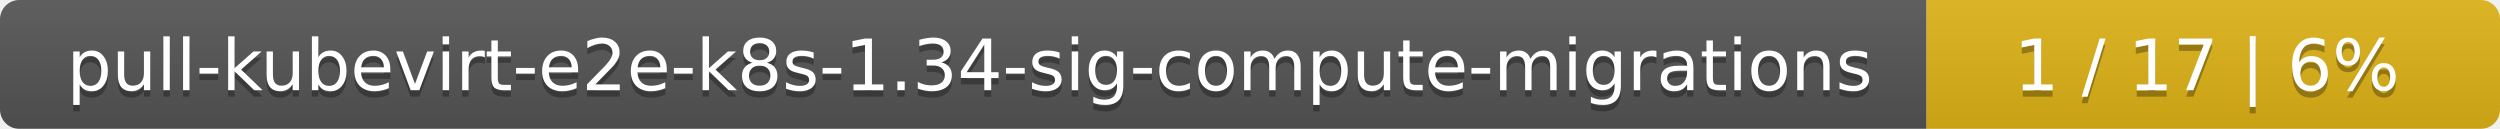
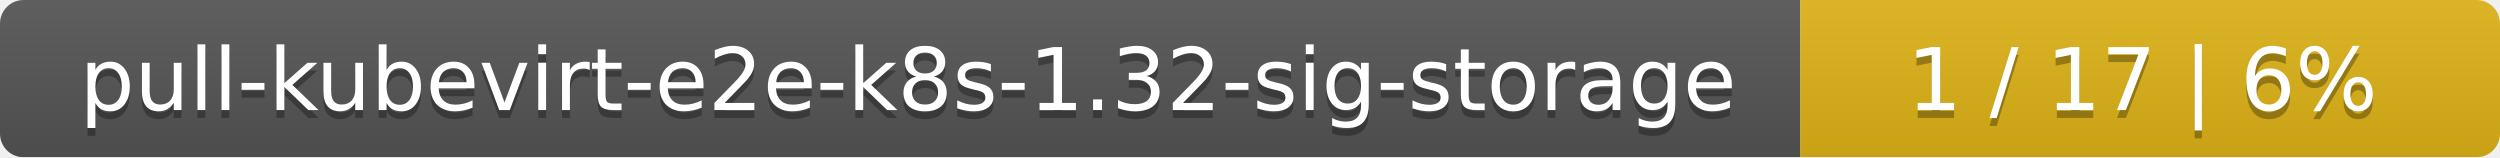
- <svg xmlns="http://www.w3.org/2000/svg" width="388" height="20">
+ <svg xmlns="http://www.w3.org/2000/svg" width="318" height="20">
  <linearGradient id="smooth" x2="0" y2="100%">
    <stop offset="0" stop-color="#bbb" stop-opacity=".1" />
    <stop offset="1" stop-opacity=".1" />
  </linearGradient>
  <mask id="round">
-     <rect width="388" height="20" rx="3" fill="#fff" />
+     <rect width="318" height="20" rx="3" fill="#fff" />
  </mask>
  <g mask="url(#round)">
-     <rect width="299" height="20" fill="#555" />
-     <rect x="299" width="89" height="20" fill="#dfb317" />
-     <rect width="388" height="20" fill="url(#smooth)" />
+     <rect width="229" height="20" fill="#555" />
+     <rect x="229" width="89" height="20" fill="#dfb317" />
+     <rect width="318" height="20" fill="url(#smooth)" />
  </g>
  <g fill="#fff" text-anchor="middle" font-family="DejaVu Sans,Verdana,Geneva,sans-serif" font-size="11">
-     <text x="150.5" y="15" fill="#010101" fill-opacity=".3">pull-kubevirt-e2e-k8s-1.34-sig-compute-migrations</text>
-     <text x="150.5" y="14">pull-kubevirt-e2e-k8s-1.34-sig-compute-migrations</text>
-     <text x="342.5" y="15" fill="#010101" fill-opacity=".3">1 / 17    |    6%</text>
-     <text x="342.5" y="14">1 / 17    |    6%</text>
+     <text x="115.5" y="15" fill="#010101" fill-opacity=".3">pull-kubevirt-e2e-k8s-1.32-sig-storage</text>
+     <text x="115.5" y="14">pull-kubevirt-e2e-k8s-1.32-sig-storage</text>
+     <text x="272.5" y="15" fill="#010101" fill-opacity=".3">1 / 17    |    6%</text>
+     <text x="272.5" y="14">1 / 17    |    6%</text>
  </g>
</svg>
